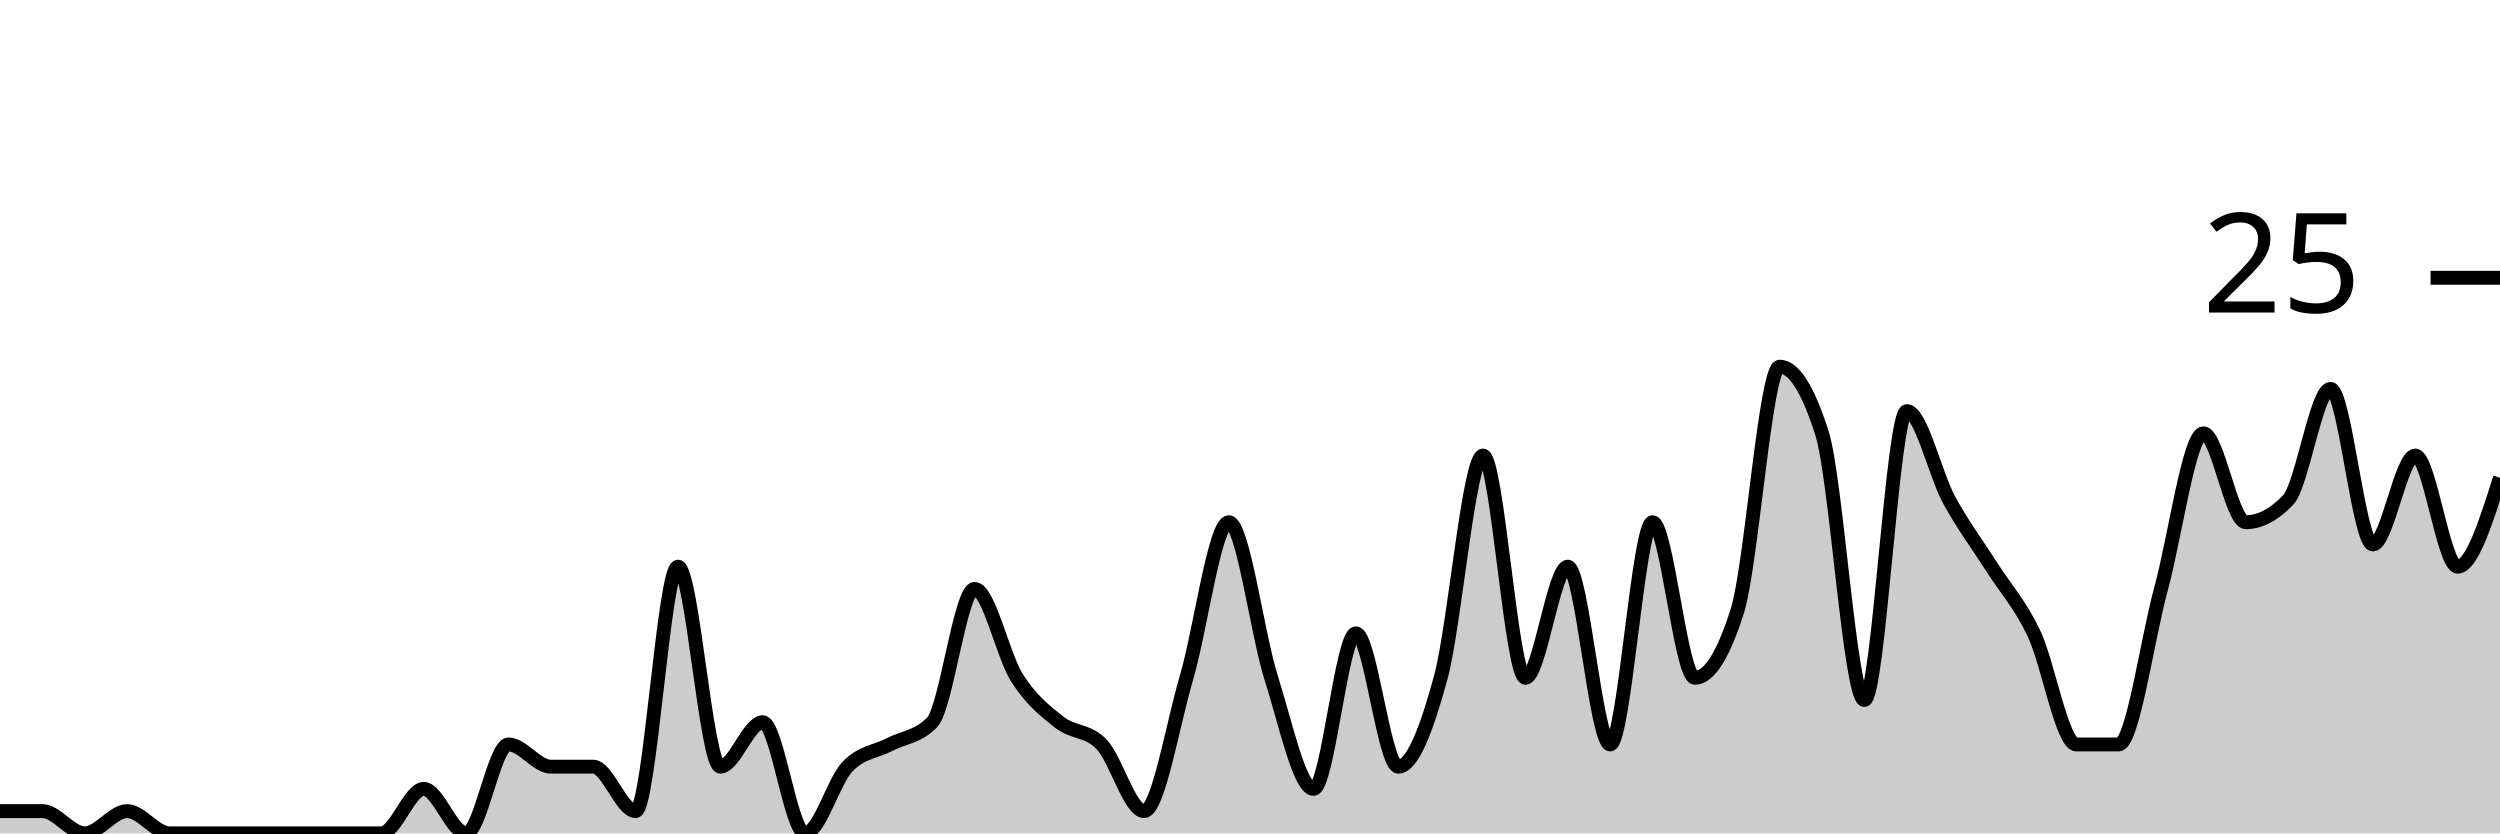
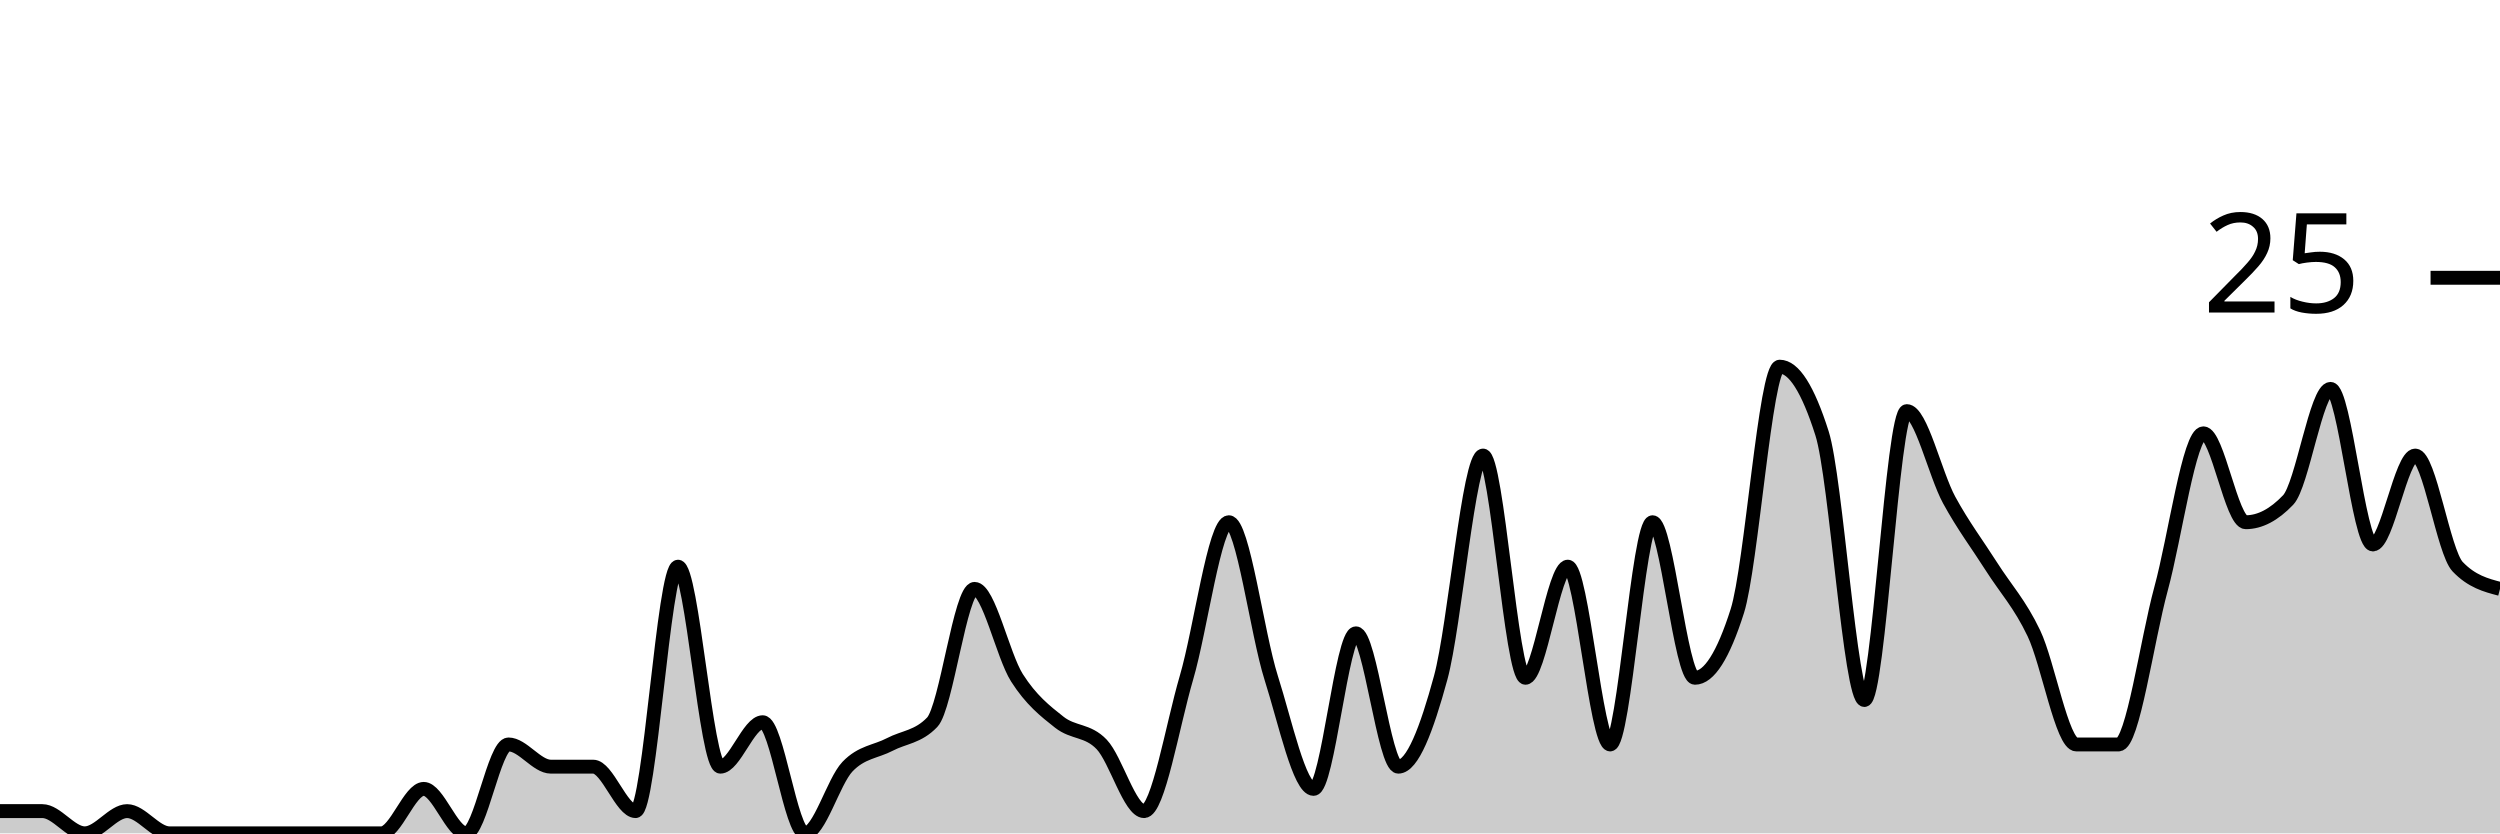
<svg xmlns="http://www.w3.org/2000/svg" viewBox="0 0 180 60">
  <g transform="translate(0,20)">
-     <path class="area" fill="rgba(0, 0, 0, 0.2)" d="M0,38.4C1.017,38.4,2.034,38.4,3.051,38.4C4.068,38.4,5.085,40,6.102,40C7.119,40,8.136,38.4,9.153,38.4C10.169,38.4,11.186,40,12.203,40C13.22,40,14.237,40,15.254,40C16.271,40,17.288,40,18.305,40C19.322,40,20.339,40,21.356,40C22.373,40,23.39,40,24.407,40C25.424,40,26.441,40,27.458,40C28.475,40,29.492,36.8,30.508,36.8C31.525,36.8,32.542,40,33.559,40C34.576,40,35.593,33.6,36.61,33.6C37.627,33.6,38.644,35.2,39.661,35.2C40.678,35.2,41.695,35.2,42.712,35.2C43.729,35.2,44.746,38.4,45.763,38.4C46.78,38.4,47.797,20.8,48.814,20.8C49.831,20.8,50.847,35.2,51.864,35.2C52.881,35.2,53.898,32,54.915,32C55.932,32,56.949,40,57.966,40C58.983,40,60,36.267,61.017,35.2C62.034,34.133,63.051,34.133,64.068,33.6C65.085,33.067,66.102,33.067,67.119,32C68.136,30.933,69.153,22.4,70.169,22.4C71.186,22.4,72.203,27.2,73.22,28.8C74.237,30.4,75.254,31.2,76.271,32C77.288,32.8,78.305,32.533,79.322,33.6C80.339,34.667,81.356,38.4,82.373,38.4C83.39,38.4,84.407,32.267,85.424,28.8C86.441,25.333,87.458,17.6,88.475,17.6C89.492,17.6,90.508,25.6,91.525,28.8C92.542,32,93.559,36.8,94.576,36.8C95.593,36.8,96.61,25.6,97.627,25.6C98.644,25.6,99.661,35.2,100.678,35.2C101.695,35.2,102.712,32.533,103.729,28.8C104.746,25.067,105.763,12.8,106.78,12.8C107.797,12.8,108.814,28.8,109.831,28.8C110.847,28.8,111.864,20.8,112.881,20.8C113.898,20.8,114.915,33.6,115.932,33.6C116.949,33.6,117.966,17.6,118.983,17.6C120,17.6,121.017,28.8,122.034,28.8C123.051,28.8,124.068,27.2,125.085,24C126.102,20.8,127.119,6.4,128.136,6.4C129.153,6.4,130.169,8,131.186,11.2C132.203,14.4,133.22,30.4,134.237,30.4C135.254,30.4,136.271,9.6,137.288,9.6C138.305,9.6,139.322,14.133,140.339,16C141.356,17.867,142.373,19.2,143.39,20.8C144.407,22.4,145.424,23.467,146.441,25.6C147.458,27.733,148.475,33.6,149.492,33.6C150.508,33.6,151.525,33.6,152.542,33.6C153.559,33.6,154.576,26.133,155.593,22.4C156.61,18.667,157.627,11.2,158.644,11.2C159.661,11.2,160.678,17.6,161.695,17.6C162.712,17.6,163.729,17.067,164.746,16C165.763,14.933,166.78,8,167.797,8C168.814,8,169.831,19.2,170.847,19.2C171.864,19.2,172.881,12.8,173.898,12.8C174.915,12.8,175.932,20.8,176.949,20.8C177.966,20.8,178.983,17.6,180,14.4L180,40C178.983,40,177.966,40,176.949,40C175.932,40,174.915,40,173.898,40C172.881,40,171.864,40,170.847,40C169.831,40,168.814,40,167.797,40C166.78,40,165.763,40,164.746,40C163.729,40,162.712,40,161.695,40C160.678,40,159.661,40,158.644,40C157.627,40,156.61,40,155.593,40C154.576,40,153.559,40,152.542,40C151.525,40,150.508,40,149.492,40C148.475,40,147.458,40,146.441,40C145.424,40,144.407,40,143.39,40C142.373,40,141.356,40,140.339,40C139.322,40,138.305,40,137.288,40C136.271,40,135.254,40,134.237,40C133.22,40,132.203,40,131.186,40C130.169,40,129.153,40,128.136,40C127.119,40,126.102,40,125.085,40C124.068,40,123.051,40,122.034,40C121.017,40,120,40,118.983,40C117.966,40,116.949,40,115.932,40C114.915,40,113.898,40,112.881,40C111.864,40,110.847,40,109.831,40C108.814,40,107.797,40,106.78,40C105.763,40,104.746,40,103.729,40C102.712,40,101.695,40,100.678,40C99.661,40,98.644,40,97.627,40C96.61,40,95.593,40,94.576,40C93.559,40,92.542,40,91.525,40C90.508,40,89.492,40,88.475,40C87.458,40,86.441,40,85.424,40C84.407,40,83.39,40,82.373,40C81.356,40,80.339,40,79.322,40C78.305,40,77.288,40,76.271,40C75.254,40,74.237,40,73.22,40C72.203,40,71.186,40,70.169,40C69.153,40,68.136,40,67.119,40C66.102,40,65.085,40,64.068,40C63.051,40,62.034,40,61.017,40C60,40,58.983,40,57.966,40C56.949,40,55.932,40,54.915,40C53.898,40,52.881,40,51.864,40C50.847,40,49.831,40,48.814,40C47.797,40,46.78,40,45.763,40C44.746,40,43.729,40,42.712,40C41.695,40,40.678,40,39.661,40C38.644,40,37.627,40,36.61,40C35.593,40,34.576,40,33.559,40C32.542,40,31.525,40,30.508,40C29.492,40,28.475,40,27.458,40C26.441,40,25.424,40,24.407,40C23.39,40,22.373,40,21.356,40C20.339,40,19.322,40,18.305,40C17.288,40,16.271,40,15.254,40C14.237,40,13.22,40,12.203,40C11.186,40,10.169,40,9.153,40C8.136,40,7.119,40,6.102,40C5.085,40,4.068,40,3.051,40C2.034,40,1.017,40,0,40Z" />
-     <path class="line" stroke="black" fill="none" d="M0,38.4C1.017,38.4,2.034,38.4,3.051,38.4C4.068,38.4,5.085,40,6.102,40C7.119,40,8.136,38.4,9.153,38.4C10.169,38.4,11.186,40,12.203,40C13.22,40,14.237,40,15.254,40C16.271,40,17.288,40,18.305,40C19.322,40,20.339,40,21.356,40C22.373,40,23.39,40,24.407,40C25.424,40,26.441,40,27.458,40C28.475,40,29.492,36.8,30.508,36.8C31.525,36.8,32.542,40,33.559,40C34.576,40,35.593,33.6,36.61,33.6C37.627,33.6,38.644,35.2,39.661,35.2C40.678,35.2,41.695,35.2,42.712,35.2C43.729,35.2,44.746,38.4,45.763,38.4C46.78,38.4,47.797,20.8,48.814,20.8C49.831,20.8,50.847,35.2,51.864,35.2C52.881,35.2,53.898,32,54.915,32C55.932,32,56.949,40,57.966,40C58.983,40,60,36.267,61.017,35.2C62.034,34.133,63.051,34.133,64.068,33.6C65.085,33.067,66.102,33.067,67.119,32C68.136,30.933,69.153,22.4,70.169,22.4C71.186,22.4,72.203,27.2,73.22,28.8C74.237,30.4,75.254,31.2,76.271,32C77.288,32.8,78.305,32.533,79.322,33.6C80.339,34.667,81.356,38.4,82.373,38.4C83.39,38.4,84.407,32.267,85.424,28.8C86.441,25.333,87.458,17.6,88.475,17.6C89.492,17.6,90.508,25.6,91.525,28.8C92.542,32,93.559,36.8,94.576,36.8C95.593,36.8,96.61,25.6,97.627,25.6C98.644,25.6,99.661,35.2,100.678,35.2C101.695,35.2,102.712,32.533,103.729,28.8C104.746,25.067,105.763,12.8,106.78,12.8C107.797,12.8,108.814,28.8,109.831,28.8C110.847,28.8,111.864,20.8,112.881,20.8C113.898,20.8,114.915,33.6,115.932,33.6C116.949,33.6,117.966,17.6,118.983,17.6C120,17.6,121.017,28.8,122.034,28.8C123.051,28.8,124.068,27.2,125.085,24C126.102,20.8,127.119,6.4,128.136,6.4C129.153,6.4,130.169,8,131.186,11.2C132.203,14.4,133.22,30.4,134.237,30.4C135.254,30.4,136.271,9.6,137.288,9.6C138.305,9.6,139.322,14.133,140.339,16C141.356,17.867,142.373,19.2,143.39,20.8C144.407,22.4,145.424,23.467,146.441,25.6C147.458,27.733,148.475,33.6,149.492,33.6C150.508,33.6,151.525,33.6,152.542,33.6C153.559,33.6,154.576,26.133,155.593,22.4C156.61,18.667,157.627,11.2,158.644,11.2C159.661,11.2,160.678,17.6,161.695,17.6C162.712,17.6,163.729,17.067,164.746,16C165.763,14.933,166.78,8,167.797,8C168.814,8,169.831,19.2,170.847,19.2C171.864,19.2,172.881,12.8,173.898,12.8C174.915,12.8,175.932,20.8,176.949,20.8C177.966,20.8,178.983,17.6,180,14.4" />
+     <path class="area" fill="rgba(0, 0, 0, 0.2)" d="M0,38.4C1.017,38.4,2.034,38.4,3.051,38.4C4.068,38.4,5.085,40,6.102,40C7.119,40,8.136,38.4,9.153,38.4C10.169,38.4,11.186,40,12.203,40C13.22,40,14.237,40,15.254,40C16.271,40,17.288,40,18.305,40C19.322,40,20.339,40,21.356,40C22.373,40,23.39,40,24.407,40C25.424,40,26.441,40,27.458,40C28.475,40,29.492,36.8,30.508,36.8C31.525,36.8,32.542,40,33.559,40C34.576,40,35.593,33.6,36.61,33.6C37.627,33.6,38.644,35.2,39.661,35.2C40.678,35.2,41.695,35.2,42.712,35.2C43.729,35.2,44.746,38.4,45.763,38.4C46.78,38.4,47.797,20.8,48.814,20.8C49.831,20.8,50.847,35.2,51.864,35.2C52.881,35.2,53.898,32,54.915,32C55.932,32,56.949,40,57.966,40C58.983,40,60,36.267,61.017,35.2C62.034,34.133,63.051,34.133,64.068,33.6C65.085,33.067,66.102,33.067,67.119,32C68.136,30.933,69.153,22.4,70.169,22.4C71.186,22.4,72.203,27.2,73.22,28.8C74.237,30.4,75.254,31.2,76.271,32C77.288,32.8,78.305,32.533,79.322,33.6C80.339,34.667,81.356,38.4,82.373,38.4C83.39,38.4,84.407,32.267,85.424,28.8C86.441,25.333,87.458,17.6,88.475,17.6C89.492,17.6,90.508,25.6,91.525,28.8C92.542,32,93.559,36.8,94.576,36.8C95.593,36.8,96.61,25.6,97.627,25.6C98.644,25.6,99.661,35.2,100.678,35.2C101.695,35.2,102.712,32.533,103.729,28.8C104.746,25.067,105.763,12.8,106.78,12.8C107.797,12.8,108.814,28.8,109.831,28.8C110.847,28.8,111.864,20.8,112.881,20.8C113.898,20.8,114.915,33.6,115.932,33.6C116.949,33.6,117.966,17.6,118.983,17.6C120,17.6,121.017,28.8,122.034,28.8C123.051,28.8,124.068,27.2,125.085,24C126.102,20.8,127.119,6.4,128.136,6.4C129.153,6.4,130.169,8,131.186,11.2C132.203,14.4,133.22,30.4,134.237,30.4C135.254,30.4,136.271,9.6,137.288,9.6C138.305,9.6,139.322,14.133,140.339,16C141.356,17.867,142.373,19.2,143.39,20.8C144.407,22.4,145.424,23.467,146.441,25.6C147.458,27.733,148.475,33.6,149.492,33.6C150.508,33.6,151.525,33.6,152.542,33.6C153.559,33.6,154.576,26.133,155.593,22.4C156.61,18.667,157.627,11.2,158.644,11.2C159.661,11.2,160.678,17.6,161.695,17.6C162.712,17.6,163.729,17.067,164.746,16C165.763,14.933,166.78,8,167.797,8C168.814,8,169.831,19.2,170.847,19.2C171.864,19.2,172.881,12.8,173.898,12.8C174.915,12.8,175.932,19.733,176.949,20.8C177.966,21.867,178.983,22.133,180,22.4L180,40C178.983,40,177.966,40,176.949,40C175.932,40,174.915,40,173.898,40C172.881,40,171.864,40,170.847,40C169.831,40,168.814,40,167.797,40C166.78,40,165.763,40,164.746,40C163.729,40,162.712,40,161.695,40C160.678,40,159.661,40,158.644,40C157.627,40,156.61,40,155.593,40C154.576,40,153.559,40,152.542,40C151.525,40,150.508,40,149.492,40C148.475,40,147.458,40,146.441,40C145.424,40,144.407,40,143.39,40C142.373,40,141.356,40,140.339,40C139.322,40,138.305,40,137.288,40C136.271,40,135.254,40,134.237,40C133.22,40,132.203,40,131.186,40C130.169,40,129.153,40,128.136,40C127.119,40,126.102,40,125.085,40C124.068,40,123.051,40,122.034,40C121.017,40,120,40,118.983,40C117.966,40,116.949,40,115.932,40C114.915,40,113.898,40,112.881,40C111.864,40,110.847,40,109.831,40C108.814,40,107.797,40,106.78,40C105.763,40,104.746,40,103.729,40C102.712,40,101.695,40,100.678,40C99.661,40,98.644,40,97.627,40C96.61,40,95.593,40,94.576,40C93.559,40,92.542,40,91.525,40C90.508,40,89.492,40,88.475,40C87.458,40,86.441,40,85.424,40C84.407,40,83.39,40,82.373,40C81.356,40,80.339,40,79.322,40C78.305,40,77.288,40,76.271,40C75.254,40,74.237,40,73.22,40C72.203,40,71.186,40,70.169,40C69.153,40,68.136,40,67.119,40C66.102,40,65.085,40,64.068,40C63.051,40,62.034,40,61.017,40C60,40,58.983,40,57.966,40C56.949,40,55.932,40,54.915,40C53.898,40,52.881,40,51.864,40C50.847,40,49.831,40,48.814,40C47.797,40,46.78,40,45.763,40C44.746,40,43.729,40,42.712,40C41.695,40,40.678,40,39.661,40C38.644,40,37.627,40,36.61,40C35.593,40,34.576,40,33.559,40C32.542,40,31.525,40,30.508,40C29.492,40,28.475,40,27.458,40C26.441,40,25.424,40,24.407,40C23.39,40,22.373,40,21.356,40C20.339,40,19.322,40,18.305,40C17.288,40,16.271,40,15.254,40C14.237,40,13.22,40,12.203,40C11.186,40,10.169,40,9.153,40C8.136,40,7.119,40,6.102,40C5.085,40,4.068,40,3.051,40C2.034,40,1.017,40,0,40Z" />
+     <path class="line" stroke="black" fill="none" d="M0,38.4C1.017,38.4,2.034,38.4,3.051,38.4C4.068,38.4,5.085,40,6.102,40C7.119,40,8.136,38.4,9.153,38.4C10.169,38.4,11.186,40,12.203,40C13.22,40,14.237,40,15.254,40C16.271,40,17.288,40,18.305,40C19.322,40,20.339,40,21.356,40C22.373,40,23.39,40,24.407,40C25.424,40,26.441,40,27.458,40C28.475,40,29.492,36.8,30.508,36.8C31.525,36.8,32.542,40,33.559,40C34.576,40,35.593,33.6,36.61,33.6C37.627,33.6,38.644,35.2,39.661,35.2C40.678,35.2,41.695,35.2,42.712,35.2C43.729,35.2,44.746,38.4,45.763,38.4C46.78,38.4,47.797,20.8,48.814,20.8C49.831,20.8,50.847,35.2,51.864,35.2C52.881,35.2,53.898,32,54.915,32C55.932,32,56.949,40,57.966,40C58.983,40,60,36.267,61.017,35.2C62.034,34.133,63.051,34.133,64.068,33.6C65.085,33.067,66.102,33.067,67.119,32C68.136,30.933,69.153,22.4,70.169,22.4C71.186,22.4,72.203,27.2,73.22,28.8C74.237,30.4,75.254,31.2,76.271,32C77.288,32.8,78.305,32.533,79.322,33.6C80.339,34.667,81.356,38.4,82.373,38.4C83.39,38.4,84.407,32.267,85.424,28.8C86.441,25.333,87.458,17.6,88.475,17.6C89.492,17.6,90.508,25.6,91.525,28.8C92.542,32,93.559,36.8,94.576,36.8C95.593,36.8,96.61,25.6,97.627,25.6C98.644,25.6,99.661,35.2,100.678,35.2C101.695,35.2,102.712,32.533,103.729,28.8C104.746,25.067,105.763,12.8,106.78,12.8C107.797,12.8,108.814,28.8,109.831,28.8C110.847,28.8,111.864,20.8,112.881,20.8C113.898,20.8,114.915,33.6,115.932,33.6C116.949,33.6,117.966,17.6,118.983,17.6C120,17.6,121.017,28.8,122.034,28.8C123.051,28.8,124.068,27.2,125.085,24C126.102,20.8,127.119,6.4,128.136,6.4C129.153,6.4,130.169,8,131.186,11.2C132.203,14.4,133.22,30.4,134.237,30.4C135.254,30.4,136.271,9.6,137.288,9.6C138.305,9.6,139.322,14.133,140.339,16C141.356,17.867,142.373,19.2,143.39,20.8C144.407,22.4,145.424,23.467,146.441,25.6C147.458,27.733,148.475,33.6,149.492,33.6C150.508,33.6,151.525,33.6,152.542,33.6C153.559,33.6,154.576,26.133,155.593,22.4C156.61,18.667,157.627,11.2,158.644,11.2C159.661,11.2,160.678,17.6,161.695,17.6C162.712,17.6,163.729,17.067,164.746,16C165.763,14.933,166.78,8,167.797,8C168.814,8,169.831,19.2,170.847,19.2C171.864,19.2,172.881,12.8,173.898,12.8C174.915,12.8,175.932,19.733,176.949,20.8C177.966,21.867,178.983,22.133,180,22.4" />
    <path class="axis-ceiling" stroke-width="1" stroke="black" fill="none" d="M175,0L180,0" />
    <text class="axis-ceiling-label" font-family="sans-serif" text-anchor="end" font-size="10px" x="170" y="2.5">25</text>
  </g>
</svg>
